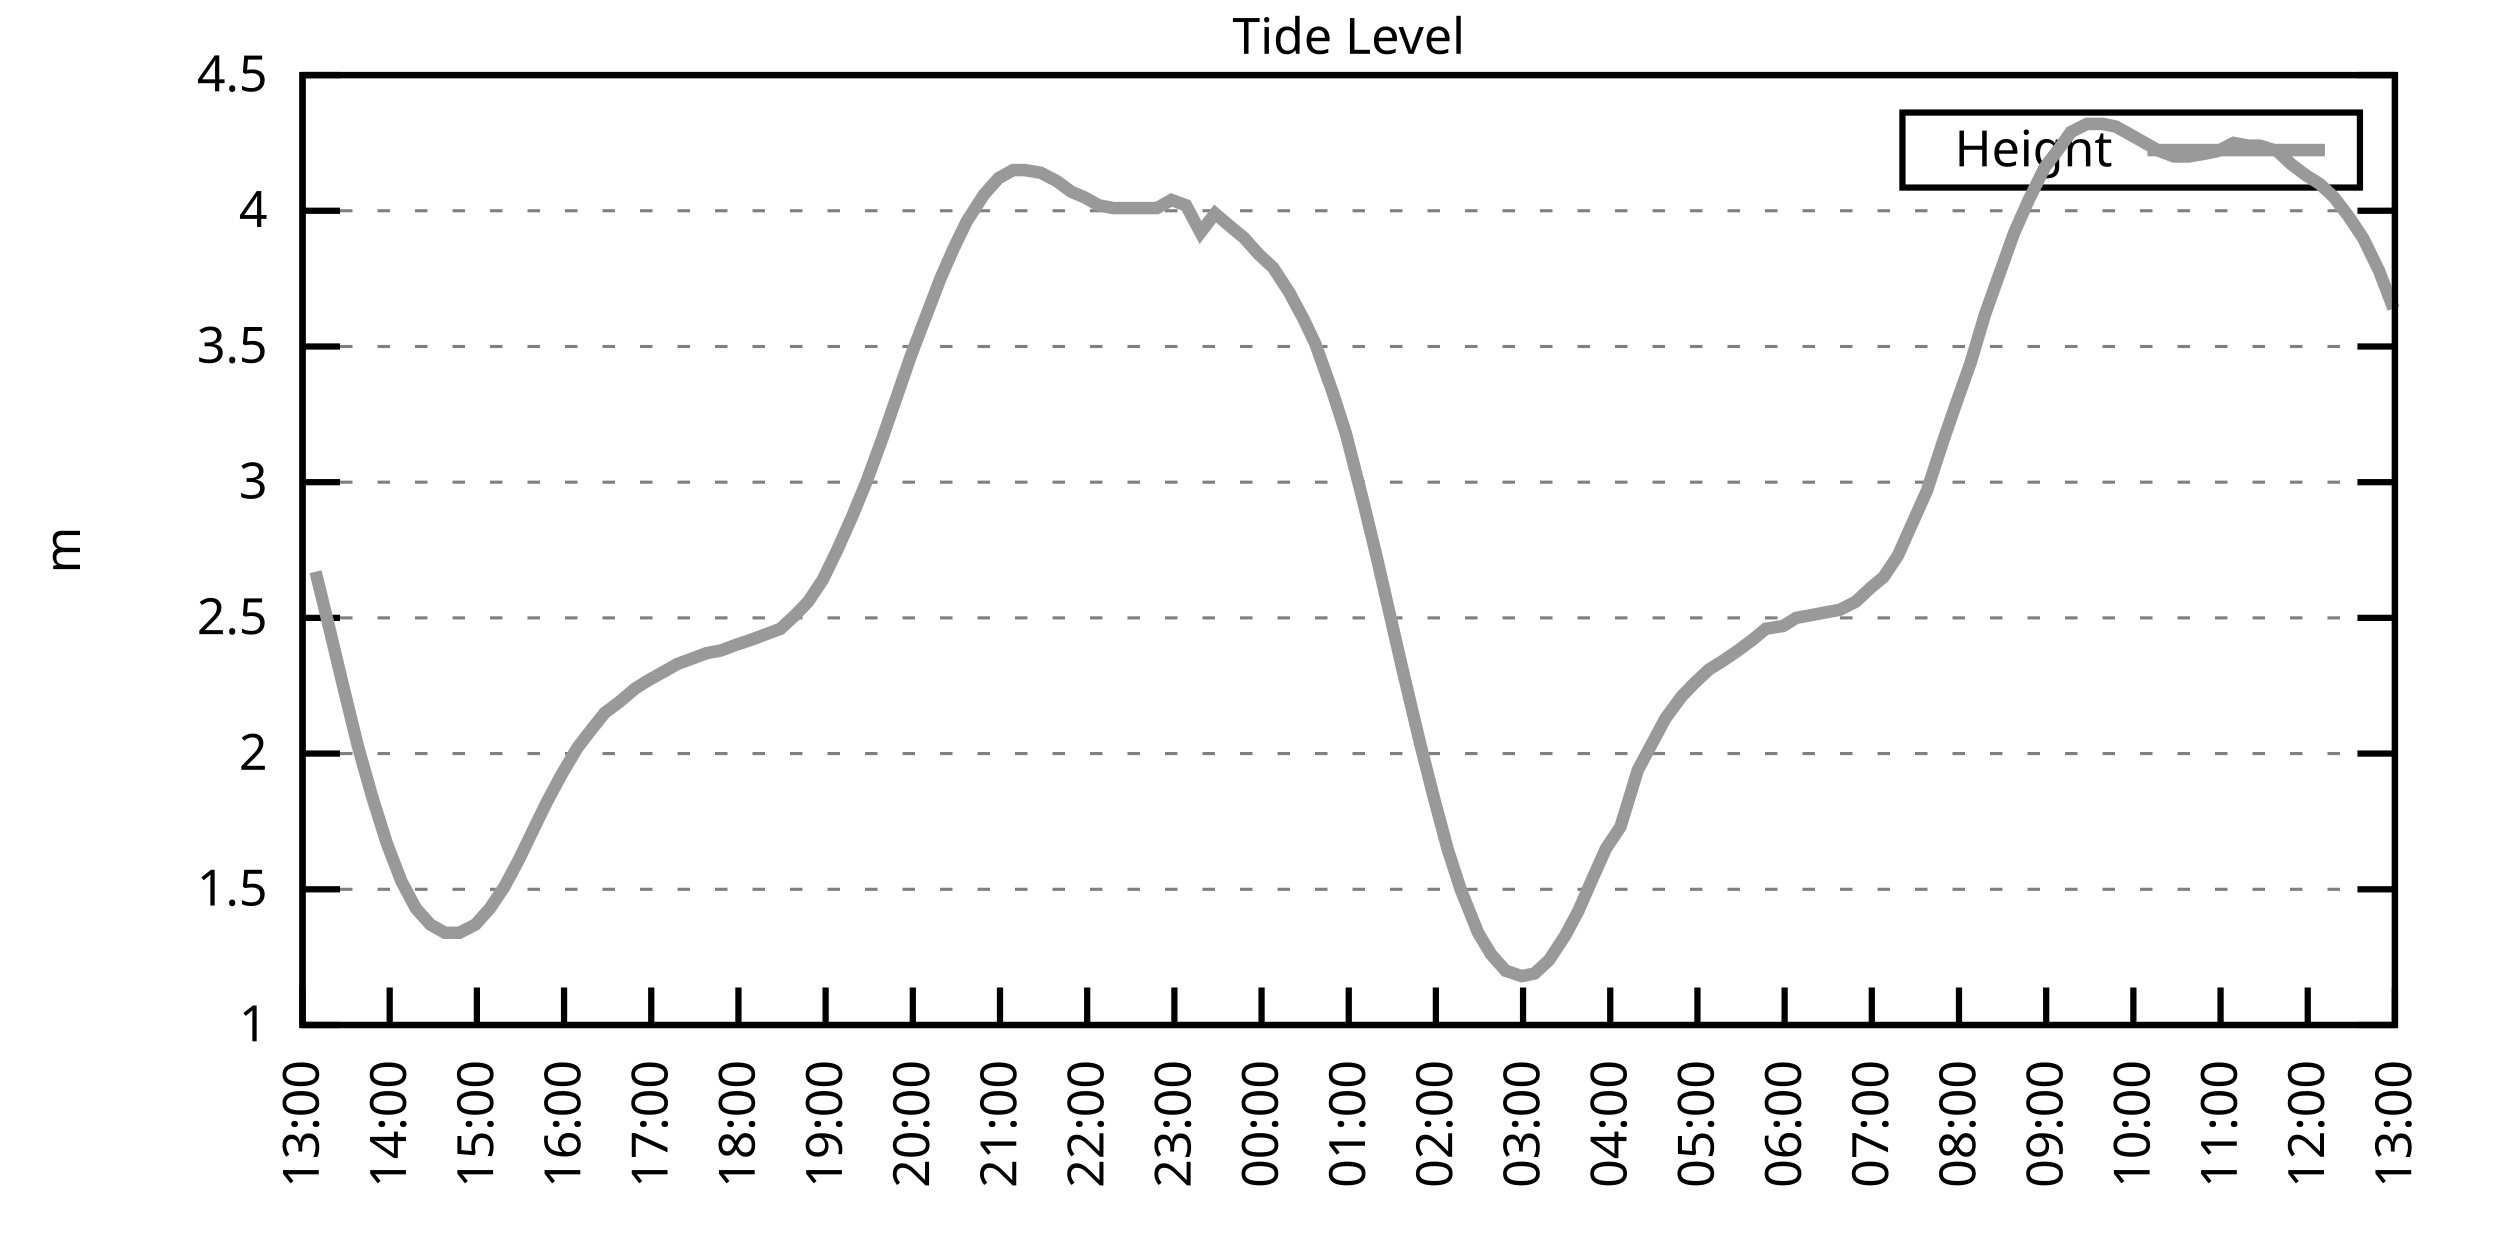
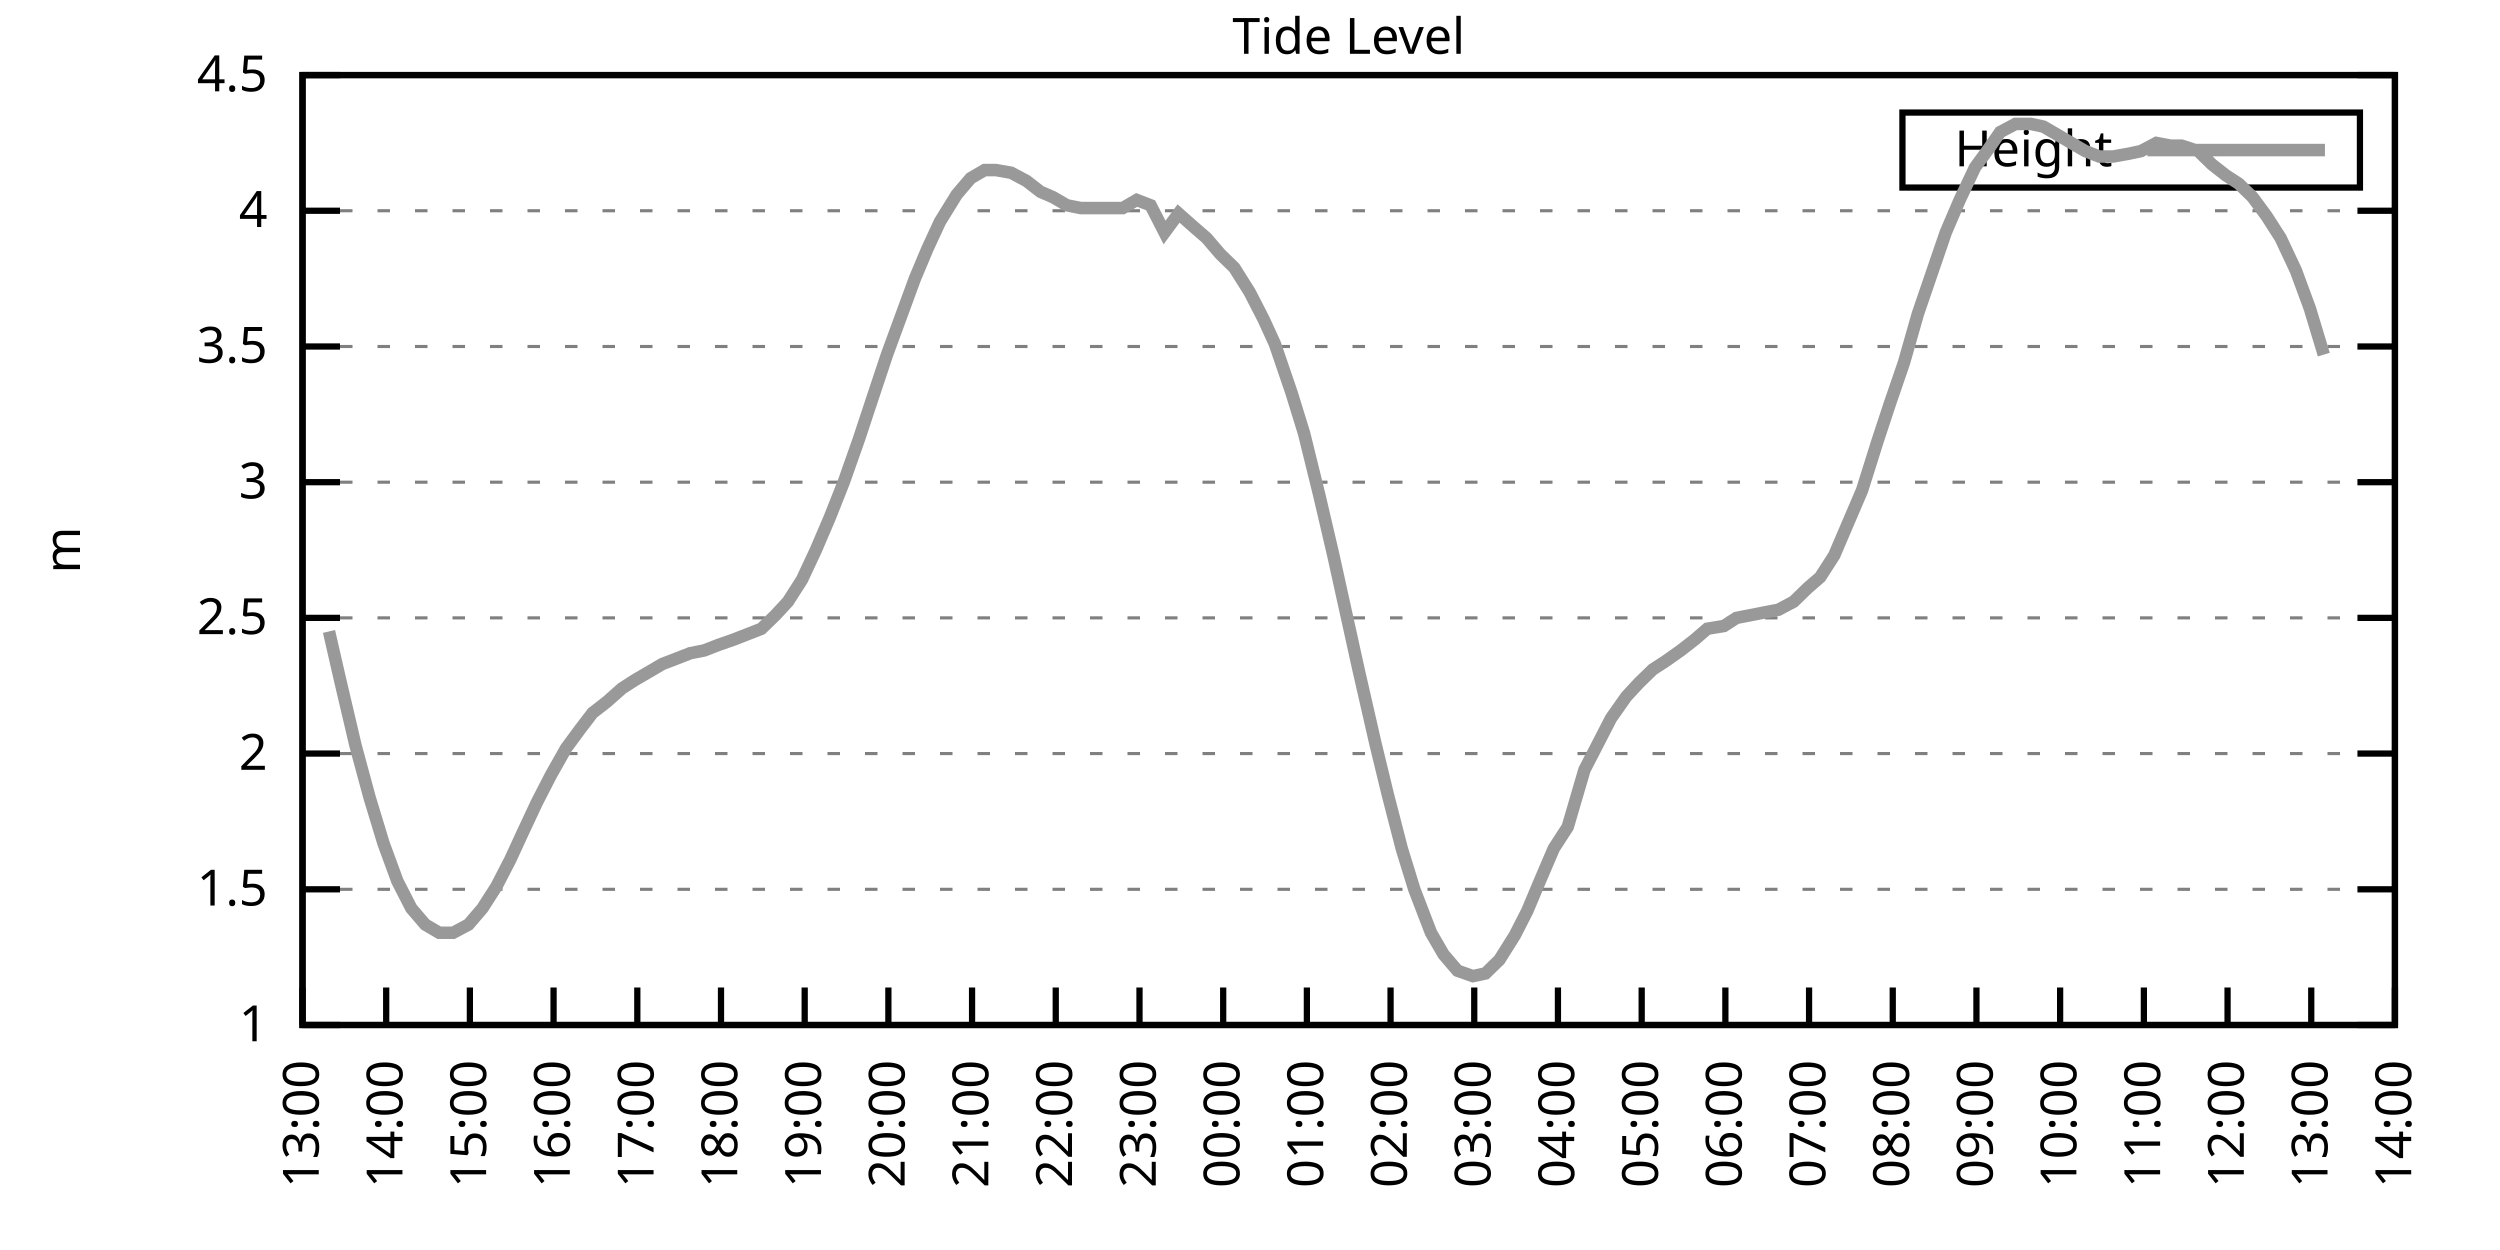
<svg xmlns="http://www.w3.org/2000/svg" xmlns:xlink="http://www.w3.org/1999/xlink" width="400" height="200" viewBox="0 0 400 200">
  <g id="gnuplot_canvas">
    <rect x="0" y="0" width="400" height="200" fill="none" />
    <defs>
      <circle id="gpDot" r="0.5" stroke-width="0.5" stroke="currentColor" />
      <path id="gpPt0" stroke-width="0.333" stroke="currentColor" d="M-1,0 h2 M0,-1 v2" />
      <path id="gpPt1" stroke-width="0.333" stroke="currentColor" d="M-1,-1 L1,1 M1,-1 L-1,1" />
      <path id="gpPt2" stroke-width="0.333" stroke="currentColor" d="M-1,0 L1,0 M0,-1 L0,1 M-1,-1 L1,1 M-1,1 L1,-1" />
      <rect id="gpPt3" stroke-width="0.333" stroke="currentColor" x="-1" y="-1" width="2" height="2" />
      <rect id="gpPt4" stroke-width="0.333" stroke="currentColor" fill="currentColor" x="-1" y="-1" width="2" height="2" />
      <circle id="gpPt5" stroke-width="0.333" stroke="currentColor" cx="0" cy="0" r="1" />
      <use xlink:href="#gpPt5" id="gpPt6" fill="currentColor" stroke="none" />
      <path id="gpPt7" stroke-width="0.333" stroke="currentColor" d="M0,-1.33 L-1.33,0.67 L1.33,0.67 z" />
      <use xlink:href="#gpPt7" id="gpPt8" fill="currentColor" stroke="none" />
      <use xlink:href="#gpPt7" id="gpPt9" stroke="currentColor" transform="rotate(180)" />
      <use xlink:href="#gpPt9" id="gpPt10" fill="currentColor" stroke="none" />
      <use xlink:href="#gpPt3" id="gpPt11" stroke="currentColor" transform="rotate(45)" />
      <use xlink:href="#gpPt11" id="gpPt12" fill="currentColor" stroke="none" />
      <path id="gpPt13" stroke-width="0.333" stroke="currentColor" d="M0,1.330 L1.265,0.411 L0.782,-1.067 L-0.782,-1.076 L-1.265,0.411 z" />
      <use xlink:href="#gpPt13" id="gpPt14" fill="currentColor" stroke="none" />
      <filter id="textbox" filterUnits="objectBoundingBox" x="0" y="0" height="1" width="1">
        <feFlood flood-color="white" flood-opacity="1" result="bgnd" />
        <feComposite in="SourceGraphic" in2="bgnd" operator="atop" />
      </filter>
      <filter id="greybox" filterUnits="objectBoundingBox" x="0" y="0" height="1" width="1">
        <feFlood flood-color="lightgrey" flood-opacity="1" result="grey" />
        <feComposite in="SourceGraphic" in2="grey" operator="atop" />
      </filter>
    </defs>
    <g fill="none" color="white" stroke="currentColor" stroke-width="1.00" stroke-linecap="butt" stroke-linejoin="miter">
</g>
    <g fill="none" color="black" stroke="currentColor" stroke-width="1.00" stroke-linecap="butt" stroke-linejoin="miter">
      <g stroke="none" shape-rendering="crispEdges">
        <polygon fill="rgb(255, 255, 255)" points="48.40,164.00 383.18,164.00 383.18,12.02 48.40,12.02 " />
      </g>
    </g>
    <g fill="none" color="black" stroke="currentColor" stroke-width="1.00" stroke-linecap="butt" stroke-linejoin="miter">
</g>
    <g fill="none" color="black" stroke="black" stroke-width="0.50" stroke-linecap="butt" stroke-linejoin="miter">
</g>
    <g fill="none" color="gray" stroke="currentColor" stroke-width="0.50" stroke-linecap="butt" stroke-linejoin="miter">
      <path stroke="gray" stroke-dasharray="2,4" class="gridline" d="M48.40,164.00 L383.19,164.00  " />
    </g>
    <g fill="none" color="gray" stroke="gray" stroke-width="1.00" stroke-linecap="butt" stroke-linejoin="miter">
</g>
    <g fill="none" color="black" stroke="currentColor" stroke-width="1.00" stroke-linecap="butt" stroke-linejoin="miter">
      <path stroke="black" d="M48.40,164.00 L54.40,164.00 M383.19,164.00 L377.19,164.00  " />
      <g transform="translate(42.80,166.60)" stroke="none" fill="black" font-family="Sans" font-size="8.00" text-anchor="end">
        <text>
          <tspan font-family="Sans"> 1</tspan>
        </text>
      </g>
    </g>
    <g fill="none" color="black" stroke="currentColor" stroke-width="1.00" stroke-linecap="butt" stroke-linejoin="miter">
</g>
    <g fill="none" color="black" stroke="black" stroke-width="0.50" stroke-linecap="butt" stroke-linejoin="miter">
</g>
    <g fill="none" color="gray" stroke="currentColor" stroke-width="0.50" stroke-linecap="butt" stroke-linejoin="miter">
      <path stroke="gray" stroke-dasharray="2,4" class="gridline" d="M48.40,142.29 L383.19,142.29  " />
    </g>
    <g fill="none" color="gray" stroke="gray" stroke-width="1.00" stroke-linecap="butt" stroke-linejoin="miter">
</g>
    <g fill="none" color="black" stroke="currentColor" stroke-width="1.00" stroke-linecap="butt" stroke-linejoin="miter">
      <path stroke="black" d="M48.40,142.29 L54.40,142.29 M383.19,142.29 L377.19,142.29  " />
      <g transform="translate(42.80,144.89)" stroke="none" fill="black" font-family="Sans" font-size="8.00" text-anchor="end">
        <text>
          <tspan font-family="Sans"> 1.5</tspan>
        </text>
      </g>
    </g>
    <g fill="none" color="black" stroke="currentColor" stroke-width="1.00" stroke-linecap="butt" stroke-linejoin="miter">
</g>
    <g fill="none" color="black" stroke="black" stroke-width="0.50" stroke-linecap="butt" stroke-linejoin="miter">
</g>
    <g fill="none" color="gray" stroke="currentColor" stroke-width="0.50" stroke-linecap="butt" stroke-linejoin="miter">
      <path stroke="gray" stroke-dasharray="2,4" class="gridline" d="M48.40,120.57 L383.19,120.57  " />
    </g>
    <g fill="none" color="gray" stroke="gray" stroke-width="1.00" stroke-linecap="butt" stroke-linejoin="miter">
</g>
    <g fill="none" color="black" stroke="currentColor" stroke-width="1.00" stroke-linecap="butt" stroke-linejoin="miter">
      <path stroke="black" d="M48.40,120.57 L54.40,120.57 M383.19,120.57 L377.19,120.57  " />
      <g transform="translate(42.80,123.17)" stroke="none" fill="black" font-family="Sans" font-size="8.00" text-anchor="end">
        <text>
          <tspan font-family="Sans"> 2</tspan>
        </text>
      </g>
    </g>
    <g fill="none" color="black" stroke="currentColor" stroke-width="1.00" stroke-linecap="butt" stroke-linejoin="miter">
</g>
    <g fill="none" color="black" stroke="black" stroke-width="0.50" stroke-linecap="butt" stroke-linejoin="miter">
</g>
    <g fill="none" color="gray" stroke="currentColor" stroke-width="0.50" stroke-linecap="butt" stroke-linejoin="miter">
      <path stroke="gray" stroke-dasharray="2,4" class="gridline" d="M48.40,98.86 L383.19,98.86  " />
    </g>
    <g fill="none" color="gray" stroke="gray" stroke-width="1.00" stroke-linecap="butt" stroke-linejoin="miter">
</g>
    <g fill="none" color="black" stroke="currentColor" stroke-width="1.00" stroke-linecap="butt" stroke-linejoin="miter">
      <path stroke="black" d="M48.40,98.86 L54.40,98.86 M383.19,98.86 L377.19,98.86  " />
      <g transform="translate(42.80,101.46)" stroke="none" fill="black" font-family="Sans" font-size="8.00" text-anchor="end">
        <text>
          <tspan font-family="Sans"> 2.5</tspan>
        </text>
      </g>
    </g>
    <g fill="none" color="black" stroke="currentColor" stroke-width="1.00" stroke-linecap="butt" stroke-linejoin="miter">
</g>
    <g fill="none" color="black" stroke="black" stroke-width="0.50" stroke-linecap="butt" stroke-linejoin="miter">
</g>
    <g fill="none" color="gray" stroke="currentColor" stroke-width="0.50" stroke-linecap="butt" stroke-linejoin="miter">
      <path stroke="gray" stroke-dasharray="2,4" class="gridline" d="M48.40,77.15 L383.19,77.15  " />
    </g>
    <g fill="none" color="gray" stroke="gray" stroke-width="1.00" stroke-linecap="butt" stroke-linejoin="miter">
</g>
    <g fill="none" color="black" stroke="currentColor" stroke-width="1.00" stroke-linecap="butt" stroke-linejoin="miter">
      <path stroke="black" d="M48.40,77.15 L54.40,77.15 M383.19,77.15 L377.19,77.15  " />
      <g transform="translate(42.80,79.75)" stroke="none" fill="black" font-family="Sans" font-size="8.00" text-anchor="end">
        <text>
          <tspan font-family="Sans"> 3</tspan>
        </text>
      </g>
    </g>
    <g fill="none" color="black" stroke="currentColor" stroke-width="1.00" stroke-linecap="butt" stroke-linejoin="miter">
</g>
    <g fill="none" color="black" stroke="black" stroke-width="0.50" stroke-linecap="butt" stroke-linejoin="miter">
</g>
    <g fill="none" color="gray" stroke="currentColor" stroke-width="0.50" stroke-linecap="butt" stroke-linejoin="miter">
      <path stroke="gray" stroke-dasharray="2,4" class="gridline" d="M48.40,55.44 L383.19,55.44  " />
    </g>
    <g fill="none" color="gray" stroke="gray" stroke-width="1.00" stroke-linecap="butt" stroke-linejoin="miter">
</g>
    <g fill="none" color="black" stroke="currentColor" stroke-width="1.00" stroke-linecap="butt" stroke-linejoin="miter">
      <path stroke="black" d="M48.40,55.44 L54.40,55.44 M383.19,55.44 L377.19,55.44  " />
      <g transform="translate(42.80,58.04)" stroke="none" fill="black" font-family="Sans" font-size="8.00" text-anchor="end">
        <text>
          <tspan font-family="Sans"> 3.5</tspan>
        </text>
      </g>
    </g>
    <g fill="none" color="black" stroke="currentColor" stroke-width="1.00" stroke-linecap="butt" stroke-linejoin="miter">
</g>
    <g fill="none" color="black" stroke="black" stroke-width="0.50" stroke-linecap="butt" stroke-linejoin="miter">
</g>
    <g fill="none" color="gray" stroke="currentColor" stroke-width="0.50" stroke-linecap="butt" stroke-linejoin="miter">
      <path stroke="gray" stroke-dasharray="2,4" class="gridline" d="M48.40,33.72 L383.19,33.72  " />
    </g>
    <g fill="none" color="gray" stroke="gray" stroke-width="1.00" stroke-linecap="butt" stroke-linejoin="miter">
</g>
    <g fill="none" color="black" stroke="currentColor" stroke-width="1.00" stroke-linecap="butt" stroke-linejoin="miter">
      <path stroke="black" d="M48.40,33.72 L54.40,33.72 M383.19,33.72 L377.19,33.72  " />
      <g transform="translate(42.80,36.32)" stroke="none" fill="black" font-family="Sans" font-size="8.00" text-anchor="end">
        <text>
          <tspan font-family="Sans"> 4</tspan>
        </text>
      </g>
    </g>
    <g fill="none" color="black" stroke="currentColor" stroke-width="1.00" stroke-linecap="butt" stroke-linejoin="miter">
</g>
    <g fill="none" color="black" stroke="black" stroke-width="0.50" stroke-linecap="butt" stroke-linejoin="miter">
</g>
    <g fill="none" color="gray" stroke="currentColor" stroke-width="0.50" stroke-linecap="butt" stroke-linejoin="miter">
      <path stroke="gray" stroke-dasharray="2,4" class="gridline" d="M48.40,12.01 L383.19,12.01  " />
    </g>
    <g fill="none" color="gray" stroke="gray" stroke-width="1.00" stroke-linecap="butt" stroke-linejoin="miter">
</g>
    <g fill="none" color="black" stroke="currentColor" stroke-width="1.00" stroke-linecap="butt" stroke-linejoin="miter">
      <path stroke="black" d="M48.40,12.01 L54.40,12.01 M383.19,12.01 L377.19,12.01  " />
      <g transform="translate(42.80,14.61)" stroke="none" fill="black" font-family="Sans" font-size="8.00" text-anchor="end">
        <text>
          <tspan font-family="Sans"> 4.5</tspan>
        </text>
      </g>
    </g>
    <g fill="none" color="black" stroke="currentColor" stroke-width="1.00" stroke-linecap="butt" stroke-linejoin="miter">
      <path stroke="black" d="M48.40,164.00 L48.40,158.00  " />
      <g transform="translate(51.00,169.60) rotate(270.00)" stroke="none" fill="black" font-family="Sans" font-size="8.00" text-anchor="end">
        <text>
          <tspan font-family="Sans">13:00</tspan>
        </text>
      </g>
    </g>
    <g fill="none" color="black" stroke="currentColor" stroke-width="1.00" stroke-linecap="butt" stroke-linejoin="miter">
-       <path stroke="black" d="M62.35,164.00 L62.35,158.00  " />
-       <g transform="translate(64.95,169.60) rotate(270.00)" stroke="none" fill="black" font-family="Sans" font-size="8.00" text-anchor="end">
+       <path stroke="black" d="M61.79,164.00 L61.79,158.00  " />
+       <g transform="translate(64.39,169.60) rotate(270.00)" stroke="none" fill="black" font-family="Sans" font-size="8.00" text-anchor="end">
        <text>
          <tspan font-family="Sans">14:00</tspan>
        </text>
      </g>
    </g>
    <g fill="none" color="black" stroke="currentColor" stroke-width="1.00" stroke-linecap="butt" stroke-linejoin="miter">
-       <path stroke="black" d="M76.30,164.00 L76.30,158.00  " />
-       <g transform="translate(78.90,169.60) rotate(270.00)" stroke="none" fill="black" font-family="Sans" font-size="8.00" text-anchor="end">
+       <path stroke="black" d="M75.18,164.00 L75.18,158.00  " />
+       <g transform="translate(77.78,169.60) rotate(270.00)" stroke="none" fill="black" font-family="Sans" font-size="8.00" text-anchor="end">
        <text>
          <tspan font-family="Sans">15:00</tspan>
        </text>
      </g>
    </g>
    <g fill="none" color="black" stroke="currentColor" stroke-width="1.00" stroke-linecap="butt" stroke-linejoin="miter">
-       <path stroke="black" d="M90.25,164.00 L90.25,158.00  " />
-       <g transform="translate(92.85,169.60) rotate(270.00)" stroke="none" fill="black" font-family="Sans" font-size="8.00" text-anchor="end">
+       <path stroke="black" d="M88.57,164.00 L88.57,158.00  " />
+       <g transform="translate(91.17,169.60) rotate(270.00)" stroke="none" fill="black" font-family="Sans" font-size="8.00" text-anchor="end">
        <text>
          <tspan font-family="Sans">16:00</tspan>
        </text>
      </g>
    </g>
    <g fill="none" color="black" stroke="currentColor" stroke-width="1.00" stroke-linecap="butt" stroke-linejoin="miter">
-       <path stroke="black" d="M104.20,164.00 L104.20,158.00  " />
-       <g transform="translate(106.80,169.60) rotate(270.00)" stroke="none" fill="black" font-family="Sans" font-size="8.00" text-anchor="end">
+       <path stroke="black" d="M101.97,164.00 L101.97,158.00  " />
+       <g transform="translate(104.57,169.60) rotate(270.00)" stroke="none" fill="black" font-family="Sans" font-size="8.00" text-anchor="end">
        <text>
          <tspan font-family="Sans">17:00</tspan>
        </text>
      </g>
    </g>
    <g fill="none" color="black" stroke="currentColor" stroke-width="1.00" stroke-linecap="butt" stroke-linejoin="miter">
-       <path stroke="black" d="M118.15,164.00 L118.15,158.00  " />
-       <g transform="translate(120.75,169.60) rotate(270.00)" stroke="none" fill="black" font-family="Sans" font-size="8.00" text-anchor="end">
+       <path stroke="black" d="M115.36,164.00 L115.36,158.00  " />
+       <g transform="translate(117.96,169.60) rotate(270.00)" stroke="none" fill="black" font-family="Sans" font-size="8.00" text-anchor="end">
        <text>
          <tspan font-family="Sans">18:00</tspan>
        </text>
      </g>
    </g>
    <g fill="none" color="black" stroke="currentColor" stroke-width="1.00" stroke-linecap="butt" stroke-linejoin="miter">
-       <path stroke="black" d="M132.10,164.00 L132.10,158.00  " />
-       <g transform="translate(134.70,169.60) rotate(270.00)" stroke="none" fill="black" font-family="Sans" font-size="8.00" text-anchor="end">
+       <path stroke="black" d="M128.75,164.00 L128.75,158.00  " />
+       <g transform="translate(131.35,169.60) rotate(270.00)" stroke="none" fill="black" font-family="Sans" font-size="8.00" text-anchor="end">
        <text>
          <tspan font-family="Sans">19:00</tspan>
        </text>
      </g>
    </g>
    <g fill="none" color="black" stroke="currentColor" stroke-width="1.00" stroke-linecap="butt" stroke-linejoin="miter">
-       <path stroke="black" d="M146.05,164.00 L146.05,158.00  " />
-       <g transform="translate(148.65,169.60) rotate(270.00)" stroke="none" fill="black" font-family="Sans" font-size="8.00" text-anchor="end">
+       <path stroke="black" d="M142.14,164.00 L142.14,158.00  " />
+       <g transform="translate(144.74,169.60) rotate(270.00)" stroke="none" fill="black" font-family="Sans" font-size="8.00" text-anchor="end">
        <text>
          <tspan font-family="Sans">20:00</tspan>
        </text>
      </g>
    </g>
    <g fill="none" color="black" stroke="currentColor" stroke-width="1.00" stroke-linecap="butt" stroke-linejoin="miter">
-       <path stroke="black" d="M160.00,164.00 L160.00,158.00  " />
-       <g transform="translate(162.60,169.60) rotate(270.00)" stroke="none" fill="black" font-family="Sans" font-size="8.00" text-anchor="end">
+       <path stroke="black" d="M155.53,164.00 L155.53,158.00  " />
+       <g transform="translate(158.13,169.60) rotate(270.00)" stroke="none" fill="black" font-family="Sans" font-size="8.00" text-anchor="end">
        <text>
          <tspan font-family="Sans">21:00</tspan>
        </text>
      </g>
    </g>
    <g fill="none" color="black" stroke="currentColor" stroke-width="1.00" stroke-linecap="butt" stroke-linejoin="miter">
-       <path stroke="black" d="M173.95,164.00 L173.95,158.00  " />
-       <g transform="translate(176.55,169.60) rotate(270.00)" stroke="none" fill="black" font-family="Sans" font-size="8.00" text-anchor="end">
+       <path stroke="black" d="M168.92,164.00 L168.92,158.00  " />
+       <g transform="translate(171.52,169.60) rotate(270.00)" stroke="none" fill="black" font-family="Sans" font-size="8.00" text-anchor="end">
        <text>
          <tspan font-family="Sans">22:00</tspan>
        </text>
      </g>
    </g>
    <g fill="none" color="black" stroke="currentColor" stroke-width="1.00" stroke-linecap="butt" stroke-linejoin="miter">
-       <path stroke="black" d="M187.90,164.00 L187.90,158.00  " />
-       <g transform="translate(190.50,169.60) rotate(270.00)" stroke="none" fill="black" font-family="Sans" font-size="8.00" text-anchor="end">
+       <path stroke="black" d="M182.32,164.00 L182.32,158.00  " />
+       <g transform="translate(184.92,169.60) rotate(270.00)" stroke="none" fill="black" font-family="Sans" font-size="8.00" text-anchor="end">
        <text>
          <tspan font-family="Sans">23:00</tspan>
        </text>
      </g>
    </g>
    <g fill="none" color="black" stroke="currentColor" stroke-width="1.00" stroke-linecap="butt" stroke-linejoin="miter">
-       <path stroke="black" d="M201.85,164.00 L201.85,158.00  " />
-       <g transform="translate(204.45,169.60) rotate(270.00)" stroke="none" fill="black" font-family="Sans" font-size="8.00" text-anchor="end">
+       <path stroke="black" d="M195.71,164.00 L195.71,158.00  " />
+       <g transform="translate(198.31,169.60) rotate(270.00)" stroke="none" fill="black" font-family="Sans" font-size="8.00" text-anchor="end">
        <text>
          <tspan font-family="Sans">00:00</tspan>
        </text>
      </g>
    </g>
    <g fill="none" color="black" stroke="currentColor" stroke-width="1.00" stroke-linecap="butt" stroke-linejoin="miter">
-       <path stroke="black" d="M215.80,164.00 L215.80,158.00  " />
-       <g transform="translate(218.40,169.60) rotate(270.00)" stroke="none" fill="black" font-family="Sans" font-size="8.00" text-anchor="end">
+       <path stroke="black" d="M209.10,164.00 L209.10,158.00  " />
+       <g transform="translate(211.70,169.60) rotate(270.00)" stroke="none" fill="black" font-family="Sans" font-size="8.00" text-anchor="end">
        <text>
          <tspan font-family="Sans">01:00</tspan>
        </text>
      </g>
    </g>
    <g fill="none" color="black" stroke="currentColor" stroke-width="1.00" stroke-linecap="butt" stroke-linejoin="miter">
-       <path stroke="black" d="M229.74,164.00 L229.74,158.00  " />
-       <g transform="translate(232.34,169.60) rotate(270.00)" stroke="none" fill="black" font-family="Sans" font-size="8.00" text-anchor="end">
+       <path stroke="black" d="M222.49,164.00 L222.49,158.00  " />
+       <g transform="translate(225.09,169.60) rotate(270.00)" stroke="none" fill="black" font-family="Sans" font-size="8.00" text-anchor="end">
        <text>
          <tspan font-family="Sans">02:00</tspan>
        </text>
      </g>
    </g>
    <g fill="none" color="black" stroke="currentColor" stroke-width="1.00" stroke-linecap="butt" stroke-linejoin="miter">
-       <path stroke="black" d="M243.69,164.00 L243.69,158.00  " />
-       <g transform="translate(246.29,169.60) rotate(270.00)" stroke="none" fill="black" font-family="Sans" font-size="8.00" text-anchor="end">
+       <path stroke="black" d="M235.88,164.00 L235.88,158.00  " />
+       <g transform="translate(238.48,169.60) rotate(270.00)" stroke="none" fill="black" font-family="Sans" font-size="8.00" text-anchor="end">
        <text>
          <tspan font-family="Sans">03:00</tspan>
        </text>
      </g>
    </g>
    <g fill="none" color="black" stroke="currentColor" stroke-width="1.00" stroke-linecap="butt" stroke-linejoin="miter">
-       <path stroke="black" d="M257.64,164.00 L257.64,158.00  " />
-       <g transform="translate(260.24,169.60) rotate(270.00)" stroke="none" fill="black" font-family="Sans" font-size="8.00" text-anchor="end">
+       <path stroke="black" d="M249.27,164.00 L249.27,158.00  " />
+       <g transform="translate(251.87,169.60) rotate(270.00)" stroke="none" fill="black" font-family="Sans" font-size="8.00" text-anchor="end">
        <text>
          <tspan font-family="Sans">04:00</tspan>
        </text>
      </g>
    </g>
    <g fill="none" color="black" stroke="currentColor" stroke-width="1.00" stroke-linecap="butt" stroke-linejoin="miter">
-       <path stroke="black" d="M271.59,164.00 L271.59,158.00  " />
-       <g transform="translate(274.19,169.60) rotate(270.00)" stroke="none" fill="black" font-family="Sans" font-size="8.00" text-anchor="end">
+       <path stroke="black" d="M262.67,164.00 L262.67,158.00  " />
+       <g transform="translate(265.27,169.60) rotate(270.00)" stroke="none" fill="black" font-family="Sans" font-size="8.00" text-anchor="end">
        <text>
          <tspan font-family="Sans">05:00</tspan>
        </text>
      </g>
    </g>
    <g fill="none" color="black" stroke="currentColor" stroke-width="1.00" stroke-linecap="butt" stroke-linejoin="miter">
-       <path stroke="black" d="M285.54,164.00 L285.54,158.00  " />
-       <g transform="translate(288.14,169.60) rotate(270.00)" stroke="none" fill="black" font-family="Sans" font-size="8.00" text-anchor="end">
+       <path stroke="black" d="M276.06,164.00 L276.06,158.00  " />
+       <g transform="translate(278.66,169.60) rotate(270.00)" stroke="none" fill="black" font-family="Sans" font-size="8.00" text-anchor="end">
        <text>
          <tspan font-family="Sans">06:00</tspan>
        </text>
      </g>
    </g>
    <g fill="none" color="black" stroke="currentColor" stroke-width="1.00" stroke-linecap="butt" stroke-linejoin="miter">
-       <path stroke="black" d="M299.49,164.00 L299.49,158.00  " />
-       <g transform="translate(302.09,169.60) rotate(270.00)" stroke="none" fill="black" font-family="Sans" font-size="8.00" text-anchor="end">
+       <path stroke="black" d="M289.45,164.00 L289.45,158.00  " />
+       <g transform="translate(292.05,169.60) rotate(270.00)" stroke="none" fill="black" font-family="Sans" font-size="8.00" text-anchor="end">
        <text>
          <tspan font-family="Sans">07:00</tspan>
        </text>
      </g>
    </g>
    <g fill="none" color="black" stroke="currentColor" stroke-width="1.00" stroke-linecap="butt" stroke-linejoin="miter">
-       <path stroke="black" d="M313.44,164.00 L313.44,158.00  " />
-       <g transform="translate(316.04,169.60) rotate(270.00)" stroke="none" fill="black" font-family="Sans" font-size="8.00" text-anchor="end">
+       <path stroke="black" d="M302.84,164.00 L302.84,158.00  " />
+       <g transform="translate(305.44,169.60) rotate(270.00)" stroke="none" fill="black" font-family="Sans" font-size="8.00" text-anchor="end">
        <text>
          <tspan font-family="Sans">08:00</tspan>
        </text>
      </g>
    </g>
    <g fill="none" color="black" stroke="currentColor" stroke-width="1.00" stroke-linecap="butt" stroke-linejoin="miter">
-       <path stroke="black" d="M327.39,164.00 L327.39,158.00  " />
-       <g transform="translate(329.99,169.60) rotate(270.00)" stroke="none" fill="black" font-family="Sans" font-size="8.00" text-anchor="end">
+       <path stroke="black" d="M316.23,164.00 L316.23,158.00  " />
+       <g transform="translate(318.83,169.60) rotate(270.00)" stroke="none" fill="black" font-family="Sans" font-size="8.00" text-anchor="end">
        <text>
          <tspan font-family="Sans">09:00</tspan>
        </text>
      </g>
    </g>
    <g fill="none" color="black" stroke="currentColor" stroke-width="1.00" stroke-linecap="butt" stroke-linejoin="miter">
-       <path stroke="black" d="M341.34,164.00 L341.34,158.00  " />
-       <g transform="translate(343.94,169.60) rotate(270.00)" stroke="none" fill="black" font-family="Sans" font-size="8.00" text-anchor="end">
+       <path stroke="black" d="M329.62,164.00 L329.62,158.00  " />
+       <g transform="translate(332.22,169.60) rotate(270.00)" stroke="none" fill="black" font-family="Sans" font-size="8.00" text-anchor="end">
        <text>
          <tspan font-family="Sans">10:00</tspan>
        </text>
      </g>
    </g>
    <g fill="none" color="black" stroke="currentColor" stroke-width="1.00" stroke-linecap="butt" stroke-linejoin="miter">
-       <path stroke="black" d="M355.29,164.00 L355.29,158.00  " />
-       <g transform="translate(357.89,169.60) rotate(270.00)" stroke="none" fill="black" font-family="Sans" font-size="8.00" text-anchor="end">
+       <path stroke="black" d="M343.02,164.00 L343.02,158.00  " />
+       <g transform="translate(345.62,169.60) rotate(270.00)" stroke="none" fill="black" font-family="Sans" font-size="8.00" text-anchor="end">
        <text>
          <tspan font-family="Sans">11:00</tspan>
        </text>
      </g>
    </g>
    <g fill="none" color="black" stroke="currentColor" stroke-width="1.00" stroke-linecap="butt" stroke-linejoin="miter">
-       <path stroke="black" d="M369.24,164.00 L369.24,158.00  " />
-       <g transform="translate(371.84,169.60) rotate(270.00)" stroke="none" fill="black" font-family="Sans" font-size="8.00" text-anchor="end">
+       <path stroke="black" d="M356.41,164.00 L356.41,158.00  " />
+       <g transform="translate(359.01,169.60) rotate(270.00)" stroke="none" fill="black" font-family="Sans" font-size="8.00" text-anchor="end">
        <text>
          <tspan font-family="Sans">12:00</tspan>
+         </text>
+       </g>
+     </g>
+     <g fill="none" color="black" stroke="currentColor" stroke-width="1.00" stroke-linecap="butt" stroke-linejoin="miter">
+       <path stroke="black" d="M369.80,164.00 L369.80,158.00  " />
+       <g transform="translate(372.40,169.60) rotate(270.00)" stroke="none" fill="black" font-family="Sans" font-size="8.00" text-anchor="end">
+         <text>
+           <tspan font-family="Sans">13:00</tspan>
        </text>
      </g>
    </g>
    <g fill="none" color="black" stroke="currentColor" stroke-width="1.00" stroke-linecap="butt" stroke-linejoin="miter">
      <path stroke="black" d="M383.19,164.00 L383.19,158.00  " />
      <g transform="translate(385.79,169.60) rotate(270.00)" stroke="none" fill="black" font-family="Sans" font-size="8.00" text-anchor="end">
        <text>
-           <tspan font-family="Sans">13:00</tspan>
+           <tspan font-family="Sans">14:00</tspan>
        </text>
      </g>
    </g>
    <g fill="none" color="black" stroke="currentColor" stroke-width="1.00" stroke-linecap="butt" stroke-linejoin="miter">
</g>
    <g fill="none" color="black" stroke="currentColor" stroke-width="1.00" stroke-linecap="butt" stroke-linejoin="miter">
      <path stroke="black" d="M48.40,12.01 L48.40,164.00 L383.19,164.00 L383.19,12.01 L48.40,12.01 Z  " />
    </g>
    <g fill="none" color="black" stroke="currentColor" stroke-width="1.00" stroke-linecap="butt" stroke-linejoin="miter">
</g>
    <g fill="none" color="black" stroke="currentColor" stroke-width="1.00" stroke-linecap="butt" stroke-linejoin="miter">
      <path stroke="black" d="M304.39,30.01 L304.39,18.01 L377.59,18.01 L377.59,30.01 L304.39,30.01 Z  " />
    </g>
    <g id="Tide_level_plot_1">
      <g fill="none" color="white" stroke="black" stroke-width="2.00" stroke-linecap="butt" stroke-linejoin="miter">
</g>
      <g fill="none" color="black" stroke="currentColor" stroke-width="2.00" stroke-linecap="butt" stroke-linejoin="miter">
        <g transform="translate(337.99,26.61)" stroke="none" fill="black" font-family="Sans" font-size="8.00" text-anchor="end">
          <text>
            <tspan font-family="Sans">Height</tspan>
          </text>
        </g>
      </g>
      <g fill="none" color="black" stroke="currentColor" stroke-width="2.00" stroke-linecap="butt" stroke-linejoin="miter">
-         <path stroke="rgb(153, 153, 153)" d="M343.59,24.01 L371.99,24.01 M50.49,91.48 L52.82,101.03 L54.68,108.85 L57.23,119.27 L59.56,127.52 L61.88,134.90   L64.21,140.98 L66.53,145.33 L68.86,147.93 L71.18,149.24 L73.51,149.24 L76.07,147.93 L78.39,145.33 L80.72,141.85   L83.04,137.51 L85.13,133.17 L87.46,128.39 L89.78,124.05 L92.34,119.71 L94.67,116.67 L96.76,114.06 L99.08,112.32   L101.64,110.15 L103.73,108.85 L106.06,107.55 L108.38,106.24 L110.71,105.38 L113.03,104.51 L115.36,104.07 L117.68,103.20   L120.24,102.34 L122.57,101.47 L124.89,100.60 L127.22,98.43 L129.31,96.26 L131.63,92.78 L133.96,88.00 L136.28,82.79   L138.61,77.15 L141.16,70.20 L143.26,64.12 L145.81,56.74 L148.14,50.66 L150.46,44.58 L152.56,39.80 L154.65,35.46   L157.44,31.12 L159.76,28.51 L162.09,27.21 L163.95,27.21 L166.51,27.64 L169.06,28.95 L171.39,30.68 L173.48,31.55   L175.81,32.85 L178.13,33.29 L180.46,33.29 L183.01,33.29 L185.11,33.29 L187.43,31.99 L189.76,32.85 L192.08,37.20   L194.41,34.16 L196.96,36.33 L199.06,38.07 L201.38,40.67 L203.71,42.84 L206.26,46.75 L208.59,51.09 L210.45,55.00   L213.24,62.82 L215.33,69.33 L217.89,79.32 L220.21,88.87 L222.30,97.99 L224.40,107.11 L227.19,118.84 L229.28,127.09   L231.60,135.77 L233.70,142.29 L236.49,149.24 L238.58,152.71 L240.90,155.31 L243.46,156.18 L245.55,155.75 L247.88,153.58   L250.44,149.67 L252.53,145.76 L254.62,140.98 L256.95,135.77 L259.27,132.30 L262.06,123.18 L264.39,118.84 L266.48,114.93   L269.04,111.45 L271.13,109.28 L273.45,107.11 L275.55,105.81 L278.10,104.07 L280.43,102.34 L282.52,100.60 L285.31,100.16   L287.40,98.86 L289.73,98.43 L292.05,97.99 L294.38,97.56 L296.94,96.26 L299.26,94.08 L301.35,92.35 L303.68,88.87   L306.00,83.66 L308.33,78.45 L310.88,70.63 L312.98,64.56 L315.30,58.04 L317.63,50.22 L319.95,43.71 L322.28,37.20   L324.60,31.99 L327.16,26.77 L329.48,23.73 L331.34,21.13 L333.90,19.83 L336.46,19.83 L338.55,20.26 L340.88,21.56   L343.20,22.87 L345.53,24.17 L347.85,25.04 L350.18,25.04 L352.73,24.60 L354.83,24.17 L357.38,22.87 L359.71,23.30   L361.57,23.30 L364.36,24.17 L366.68,26.34 L369.01,28.08 L371.10,29.38 L373.43,31.55 L375.75,34.59 L378.08,38.07   L380.63,43.28 L382.96,49.36  " />
+         <path stroke="rgb(153, 153, 153)" d="M343.59,24.01 L371.99,24.01 M52.64,101.03 L54.43,108.85 L56.88,119.27 L59.11,127.52 L61.35,134.90 L63.58,140.98   L65.81,145.33 L68.04,147.93 L70.27,149.24 L72.50,149.24 L74.96,147.93 L77.19,145.33 L79.42,141.85 L81.66,137.51   L83.66,133.17 L85.90,128.39 L88.13,124.05 L90.58,119.71 L92.82,116.67 L94.82,114.06 L97.06,112.32 L99.51,110.15   L101.52,108.85 L103.75,107.55 L105.98,106.24 L108.22,105.38 L110.45,104.51 L112.68,104.07 L114.91,103.20 L117.37,102.34   L119.60,101.47 L121.83,100.60 L124.06,98.43 L126.07,96.26 L128.30,92.78 L130.54,88.00 L132.77,82.79 L135.00,77.15   L137.45,70.20 L139.46,64.12 L141.92,56.74 L144.15,50.66 L146.38,44.58 L148.39,39.80 L150.40,35.46 L153.08,31.12   L155.31,28.51 L157.54,27.21 L159.33,27.21 L161.78,27.64 L164.24,28.95 L166.47,30.68 L168.48,31.55 L170.71,32.85   L172.94,33.29 L175.17,33.29 L177.63,33.29 L179.64,33.29 L181.87,31.99 L184.10,32.85 L186.33,37.20 L188.57,34.16   L191.02,36.33 L193.03,38.07 L195.26,40.67 L197.49,42.84 L199.95,46.75 L202.18,51.09 L203.97,55.00 L206.64,62.82   L208.65,69.33 L211.11,79.32 L213.34,88.87 L215.35,97.99 L217.36,107.11 L220.04,118.84 L222.04,127.09 L224.28,135.77   L226.29,142.29 L228.96,149.24 L230.97,152.71 L233.20,155.31 L235.66,156.18 L237.67,155.75 L239.90,153.58 L242.36,149.67   L244.36,145.76 L246.37,140.98 L248.60,135.77 L250.84,132.30 L253.51,123.18 L255.75,118.84 L257.76,114.93 L260.21,111.45   L262.22,109.28 L264.45,107.11 L266.46,105.81 L268.92,104.07 L271.15,102.34 L273.16,100.60 L275.83,100.16 L277.84,98.86   L280.07,98.43 L282.31,97.99 L284.54,97.56 L286.99,96.26 L289.23,94.08 L291.23,92.35 L293.47,88.87 L295.70,83.66   L297.93,78.45 L300.39,70.63 L302.39,64.56 L304.63,58.04 L306.86,50.22 L309.09,43.71 L311.32,37.20 L313.55,31.99   L316.01,26.77 L318.24,23.73 L320.03,21.13 L322.48,19.83 L324.94,19.83 L326.95,20.26 L329.18,21.56 L331.41,22.87   L333.64,24.17 L335.87,25.04 L338.10,25.04 L340.56,24.60 L342.57,24.17 L345.02,22.87 L347.26,23.30 L349.04,23.30   L351.72,24.17 L353.95,26.34 L356.18,28.08 L358.19,29.38 L360.42,31.55 L362.66,34.59 L364.89,38.07 L367.34,43.28   L369.58,49.36 L371.81,56.74  " />
      </g>
    </g>
    <g fill="none" color="black" stroke="currentColor" stroke-width="2.00" stroke-linecap="butt" stroke-linejoin="miter">
</g>
    <g fill="none" color="black" stroke="black" stroke-width="1.00" stroke-linecap="butt" stroke-linejoin="miter">
</g>
    <g fill="none" color="black" stroke="currentColor" stroke-width="1.00" stroke-linecap="butt" stroke-linejoin="miter">
      <path stroke="black" d="M48.40,12.01 L48.40,164.00 L383.19,164.00 L383.19,12.01 L48.40,12.01 Z  " />
      <g transform="translate(12.80,88.01) rotate(270.00)" stroke="none" fill="black" font-family="Sans" font-size="8.00" text-anchor="middle">
        <text>
          <tspan font-family="Sans">m</tspan>
        </text>
      </g>
    </g>
    <g fill="none" color="black" stroke="currentColor" stroke-width="1.00" stroke-linecap="butt" stroke-linejoin="miter">
</g>
    <g fill="none" color="black" stroke="currentColor" stroke-width="1.00" stroke-linecap="butt" stroke-linejoin="miter">
      <g transform="translate(215.79,8.61)" stroke="none" fill="black" font-family="Sans" font-size="8.00" text-anchor="middle">
        <text>
          <tspan font-family="Sans">Tide Level</tspan>
        </text>
      </g>
    </g>
    <g fill="none" color="black" stroke="currentColor" stroke-width="1.00" stroke-linecap="butt" stroke-linejoin="miter">
</g>
  </g>
</svg>
